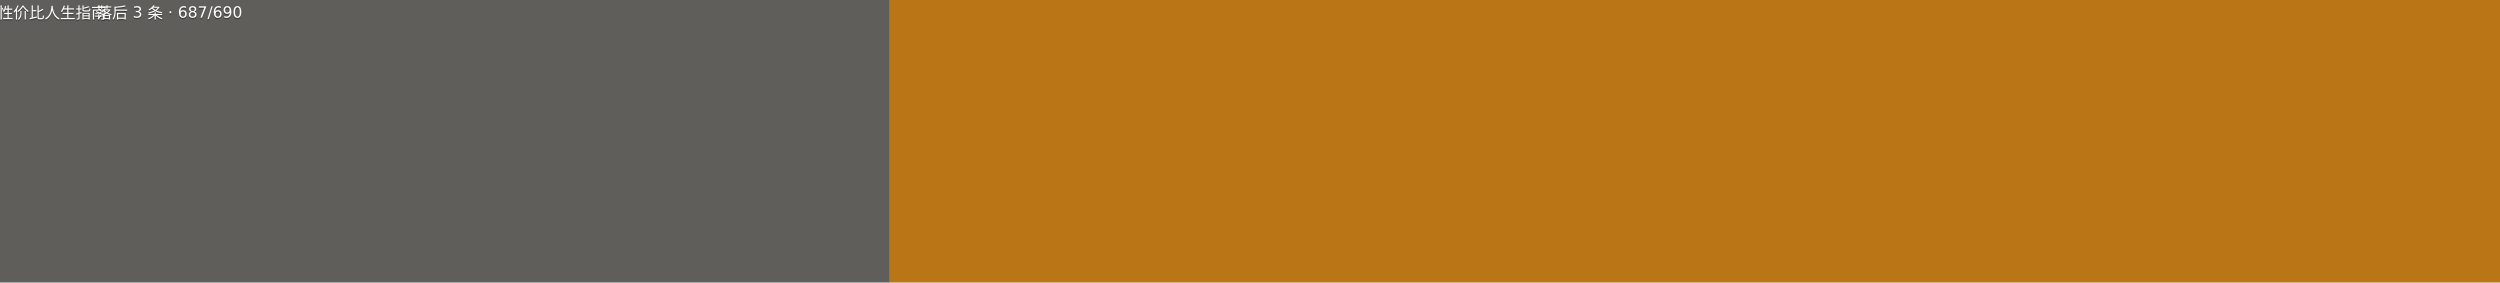
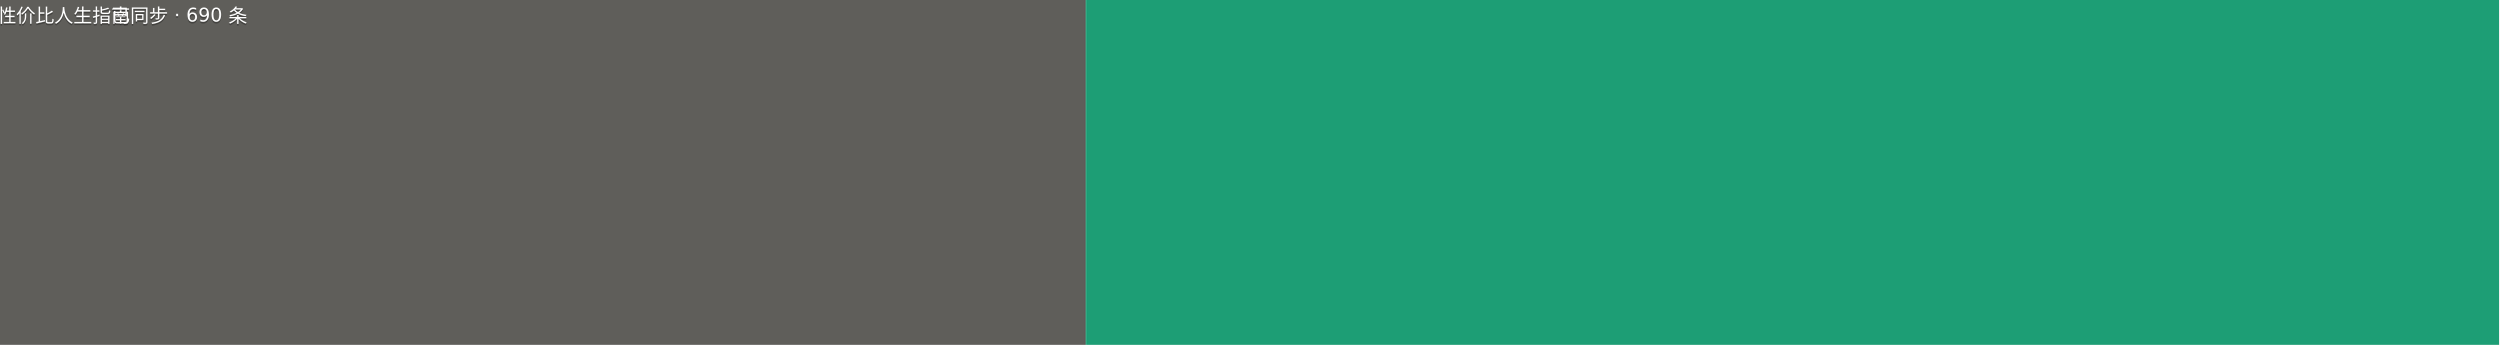
- <svg xmlns="http://www.w3.org/2000/svg" width="177" height="20" viewBox="0 0 1770 200" role="img" aria-label="高性价比人生指南: 落后 3 条 · 687/690">
+ <svg xmlns="http://www.w3.org/2000/svg" width="145" height="20" viewBox="0 0 1450 200" role="img" aria-label="高性价比人生指南: 已同步 · 690 条">
  <g>
    <rect width="630" height="200" fill="#5f5e5a" />
-     <rect x="630" width="1140" height="200" fill="#ba7517" />
+     <rect x="630" width="820" height="200" fill="#1d9e75" />
    <g fill="#fff" text-anchor="middle" font-family="Verdana,Geneva,DejaVu Sans,sans-serif" font-size="110">
      <text x="315" y="140" fill="#010101" fill-opacity=".3" transform="scale(.1)">高性价比人生指南</text>
      <text x="315" y="130" transform="scale(.1)">高性价比人生指南</text>
-       <text x="1200" y="140" fill="#010101" fill-opacity=".3" transform="scale(.1)">落后 3 条 · 687/690</text>
-       <text x="1200" y="130" transform="scale(.1)">落后 3 条 · 687/690</text>
+       <text x="1040" y="140" fill="#010101" fill-opacity=".3" transform="scale(.1)">已同步 · 690 条</text>
+       <text x="1040" y="130" transform="scale(.1)">已同步 · 690 条</text>
    </g>
  </g>
</svg>
